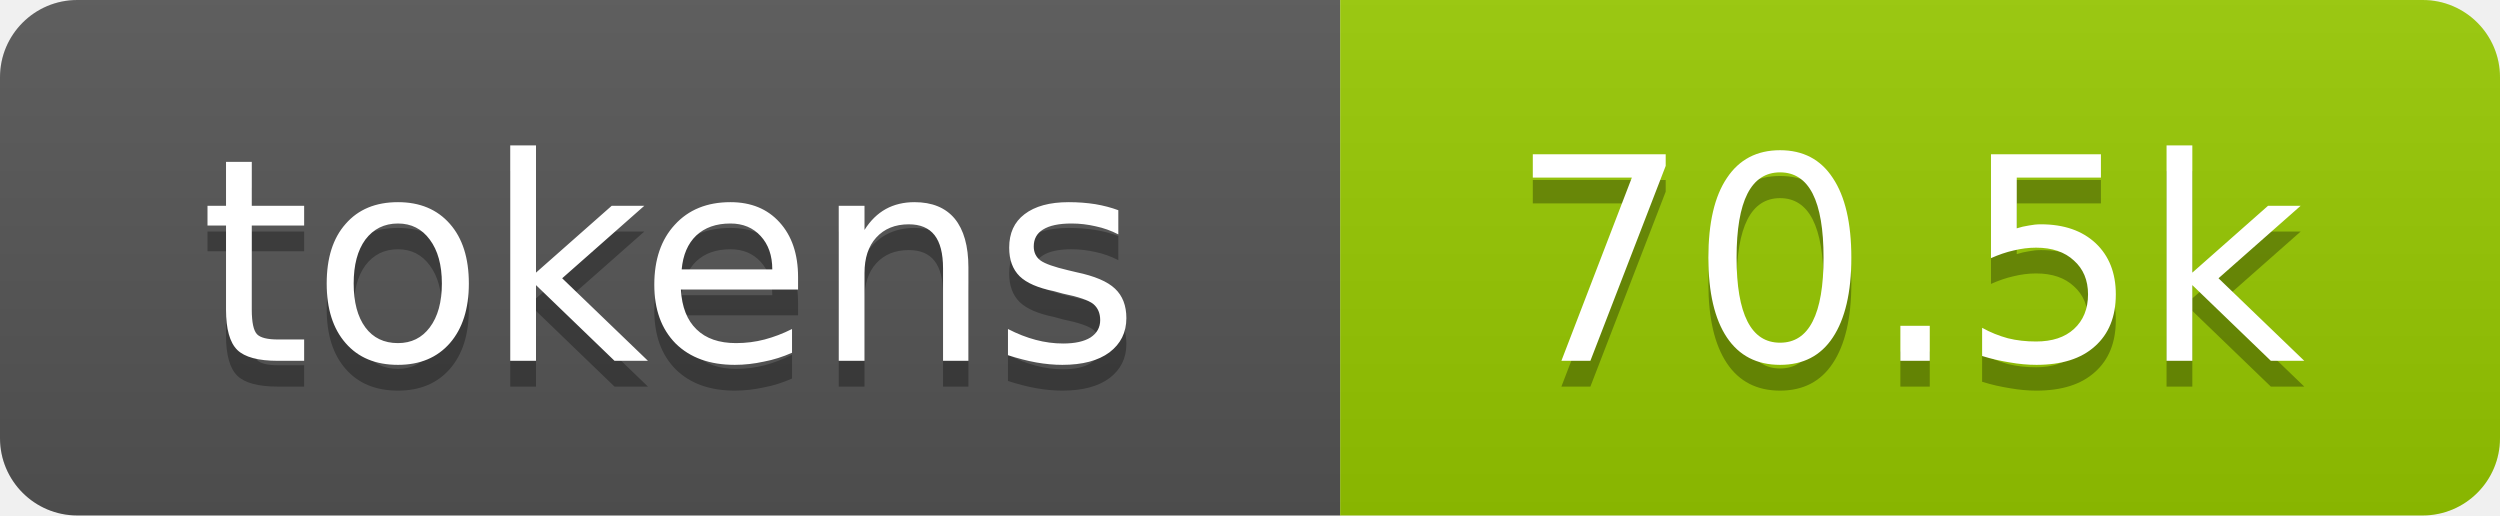
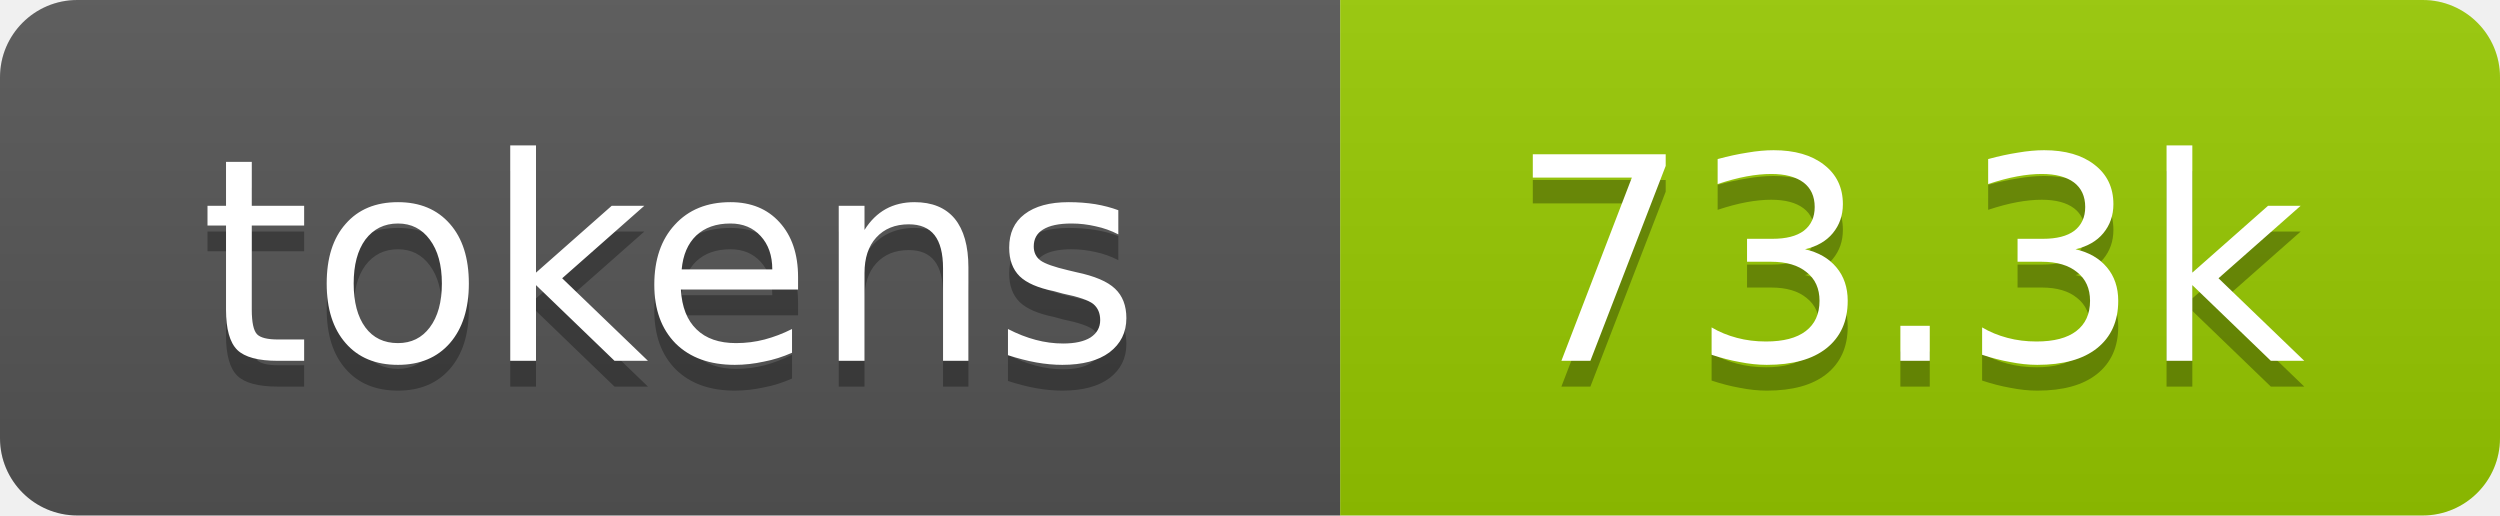
- <svg xmlns="http://www.w3.org/2000/svg" xmlns:xlink="http://www.w3.org/1999/xlink" width="97" height="20" role="img" aria-label="70.5k tokens, 35% of context window">
+ <svg xmlns="http://www.w3.org/2000/svg" xmlns:xlink="http://www.w3.org/1999/xlink" width="97" height="20" role="img" aria-label="73.3k tokens, 37% of context window">
  <linearGradient id="s" x2="0" y2="100%">
    <stop offset="0" stop-color="#bbb" stop-opacity=".1" />
    <stop offset="1" stop-opacity=".1" />
  </linearGradient>
  <clipPath id="r">
    <rect width="97" height="20" rx="3" fill="#fff" />
  </clipPath>
  <a xlink:href="https://github.com/qwibitai/nanoclaw/tree/main/repo-tokens">
    <g clip-path="url(#r)">
      <rect width="52" height="20" fill="#555" />
      <rect x="52" width="45" height="20" fill="#97ca00" />
      <rect width="97" height="20" fill="url(#s)" />
      <g fill="#fff" text-anchor="middle" font-family="Verdana,Geneva,DejaVu Sans,sans-serif" font-size="11">
        <text aria-hidden="true" x="26" y="15" fill="#010101" fill-opacity=".3">tokens</text>
        <text x="26" y="14">tokens</text>
-         <text aria-hidden="true" x="74" y="15" fill="#010101" fill-opacity=".3">70.5k</text>
-         <text x="74" y="14">70.5k</text>
+         <text aria-hidden="true" x="74" y="15" fill="#010101" fill-opacity=".3">73.3k</text>
+         <text x="74" y="14">73.3k</text>
      </g>
    </g>
  </a>
</svg>
